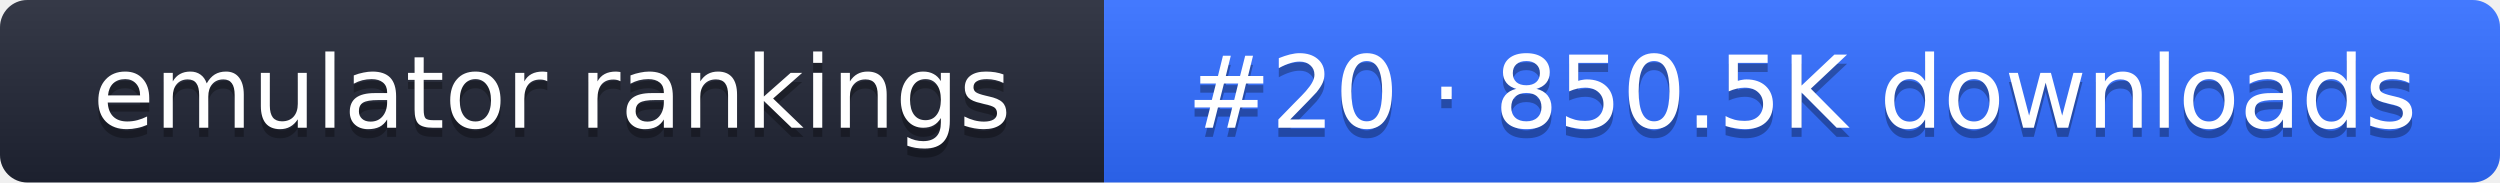
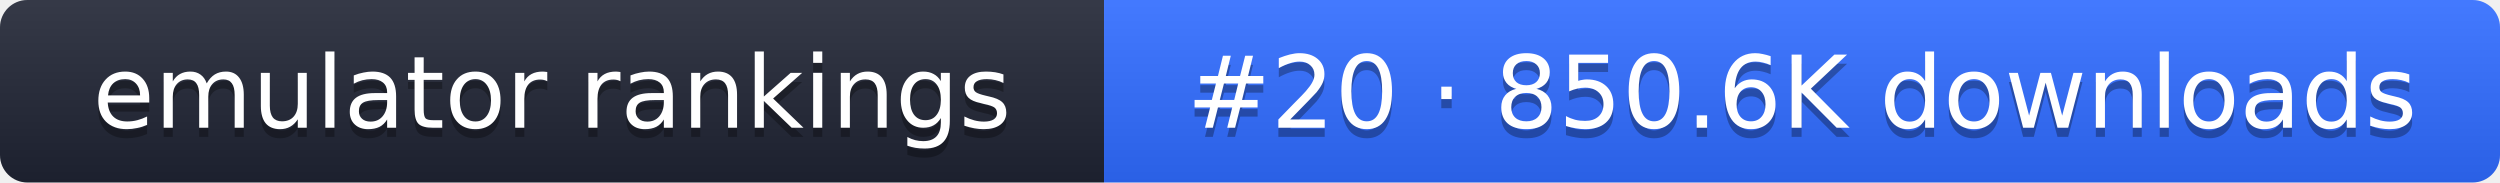
- <svg xmlns="http://www.w3.org/2000/svg" width="274" height="20" role="img" aria-label="emulator rankings: #20 · 850.5K downloads">
+ <svg xmlns="http://www.w3.org/2000/svg" width="274" height="20" role="img" aria-label="emulator rankings: #20 · 850.6K downloads">
  <linearGradient id="g" x2="0" y2="100%">
    <stop offset="0" stop-color="#fff" stop-opacity=".1" />
    <stop offset="1" stop-opacity=".1" />
  </linearGradient>
  <clipPath id="r">
    <rect width="274" height="20" rx="3" fill="#fff" />
  </clipPath>
  <g clip-path="url(#r)">
    <rect width="121" height="20" fill="#1f2433" />
    <rect x="121" width="153" height="20" fill="#2f6bff" />
    <rect width="274" height="20" fill="url(#g)" />
  </g>
  <g fill="#fff" text-anchor="middle" font-family="Verdana,DejaVu Sans,sans-serif" font-size="11">
    <text x="60.5" y="15" fill="#010101" fill-opacity=".3">emulator rankings</text>
    <text x="60.5" y="14">emulator rankings</text>
-     <text x="197.5" y="15" fill="#010101" fill-opacity=".3">#20 · 850.5K downloads</text>
-     <text x="197.5" y="14">#20 · 850.5K downloads</text>
+     <text x="197.5" y="15" fill="#010101" fill-opacity=".3">#20 · 850.6K downloads</text>
+     <text x="197.5" y="14">#20 · 850.6K downloads</text>
  </g>
</svg>
